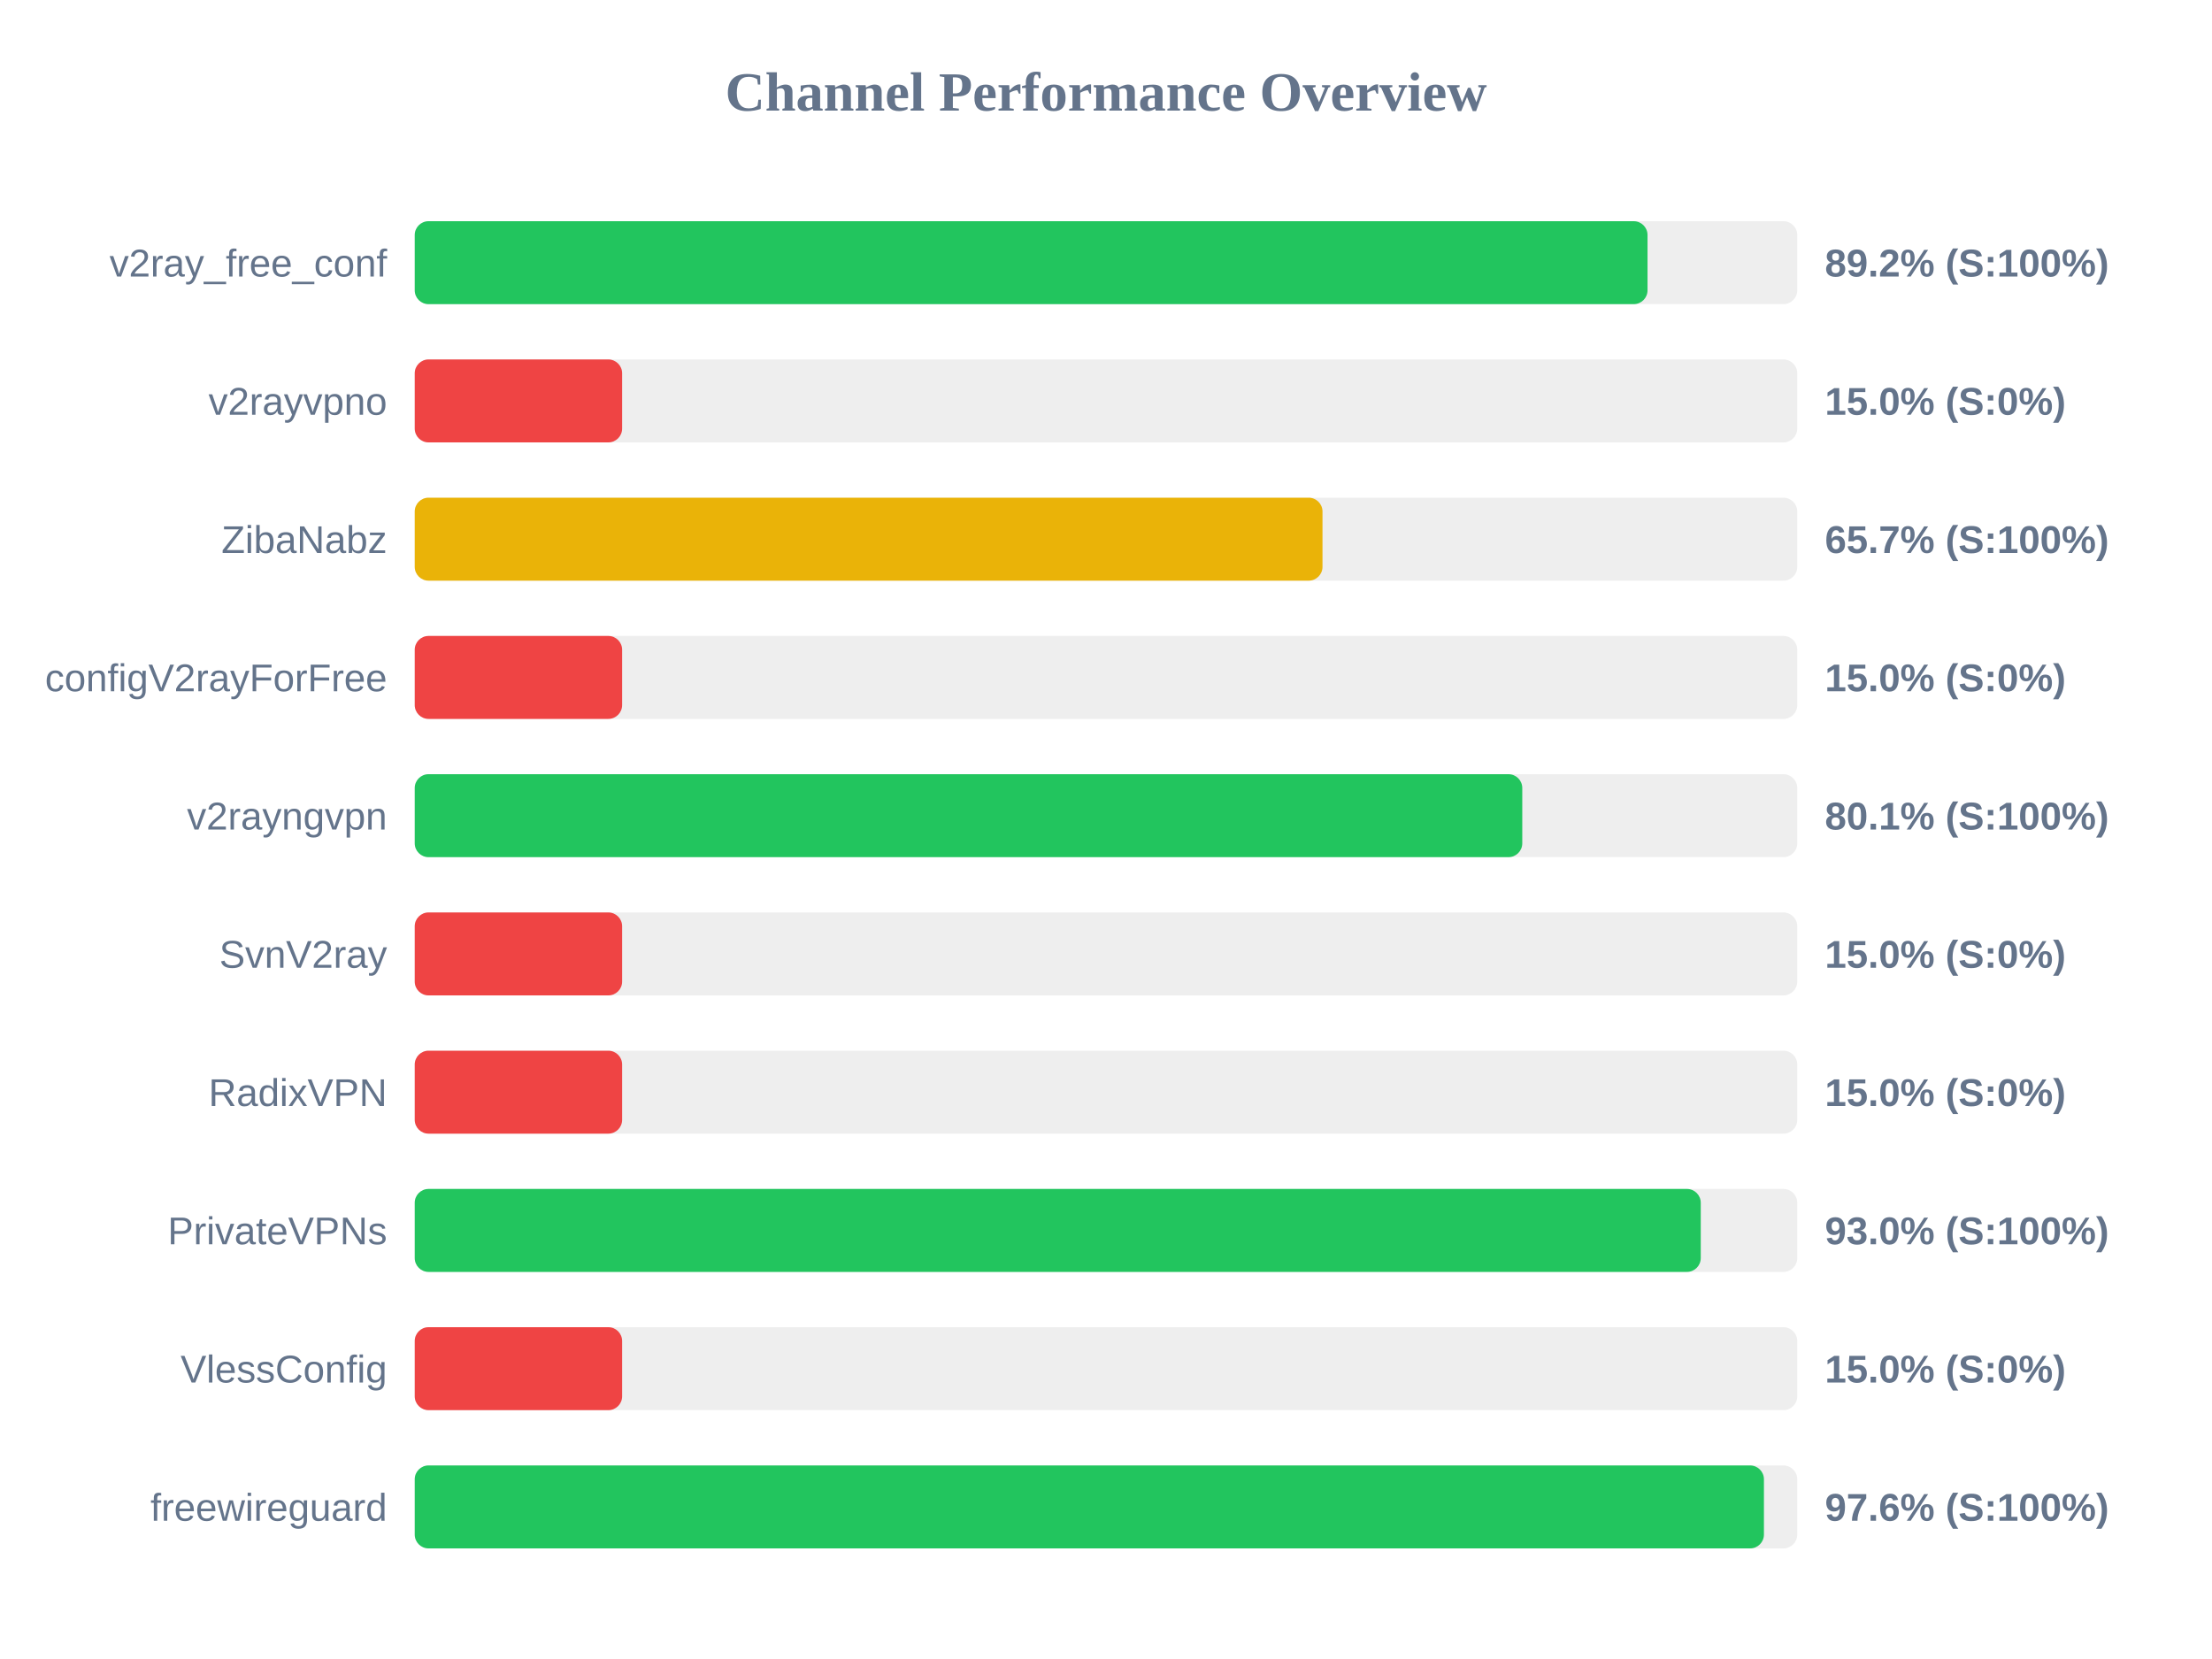
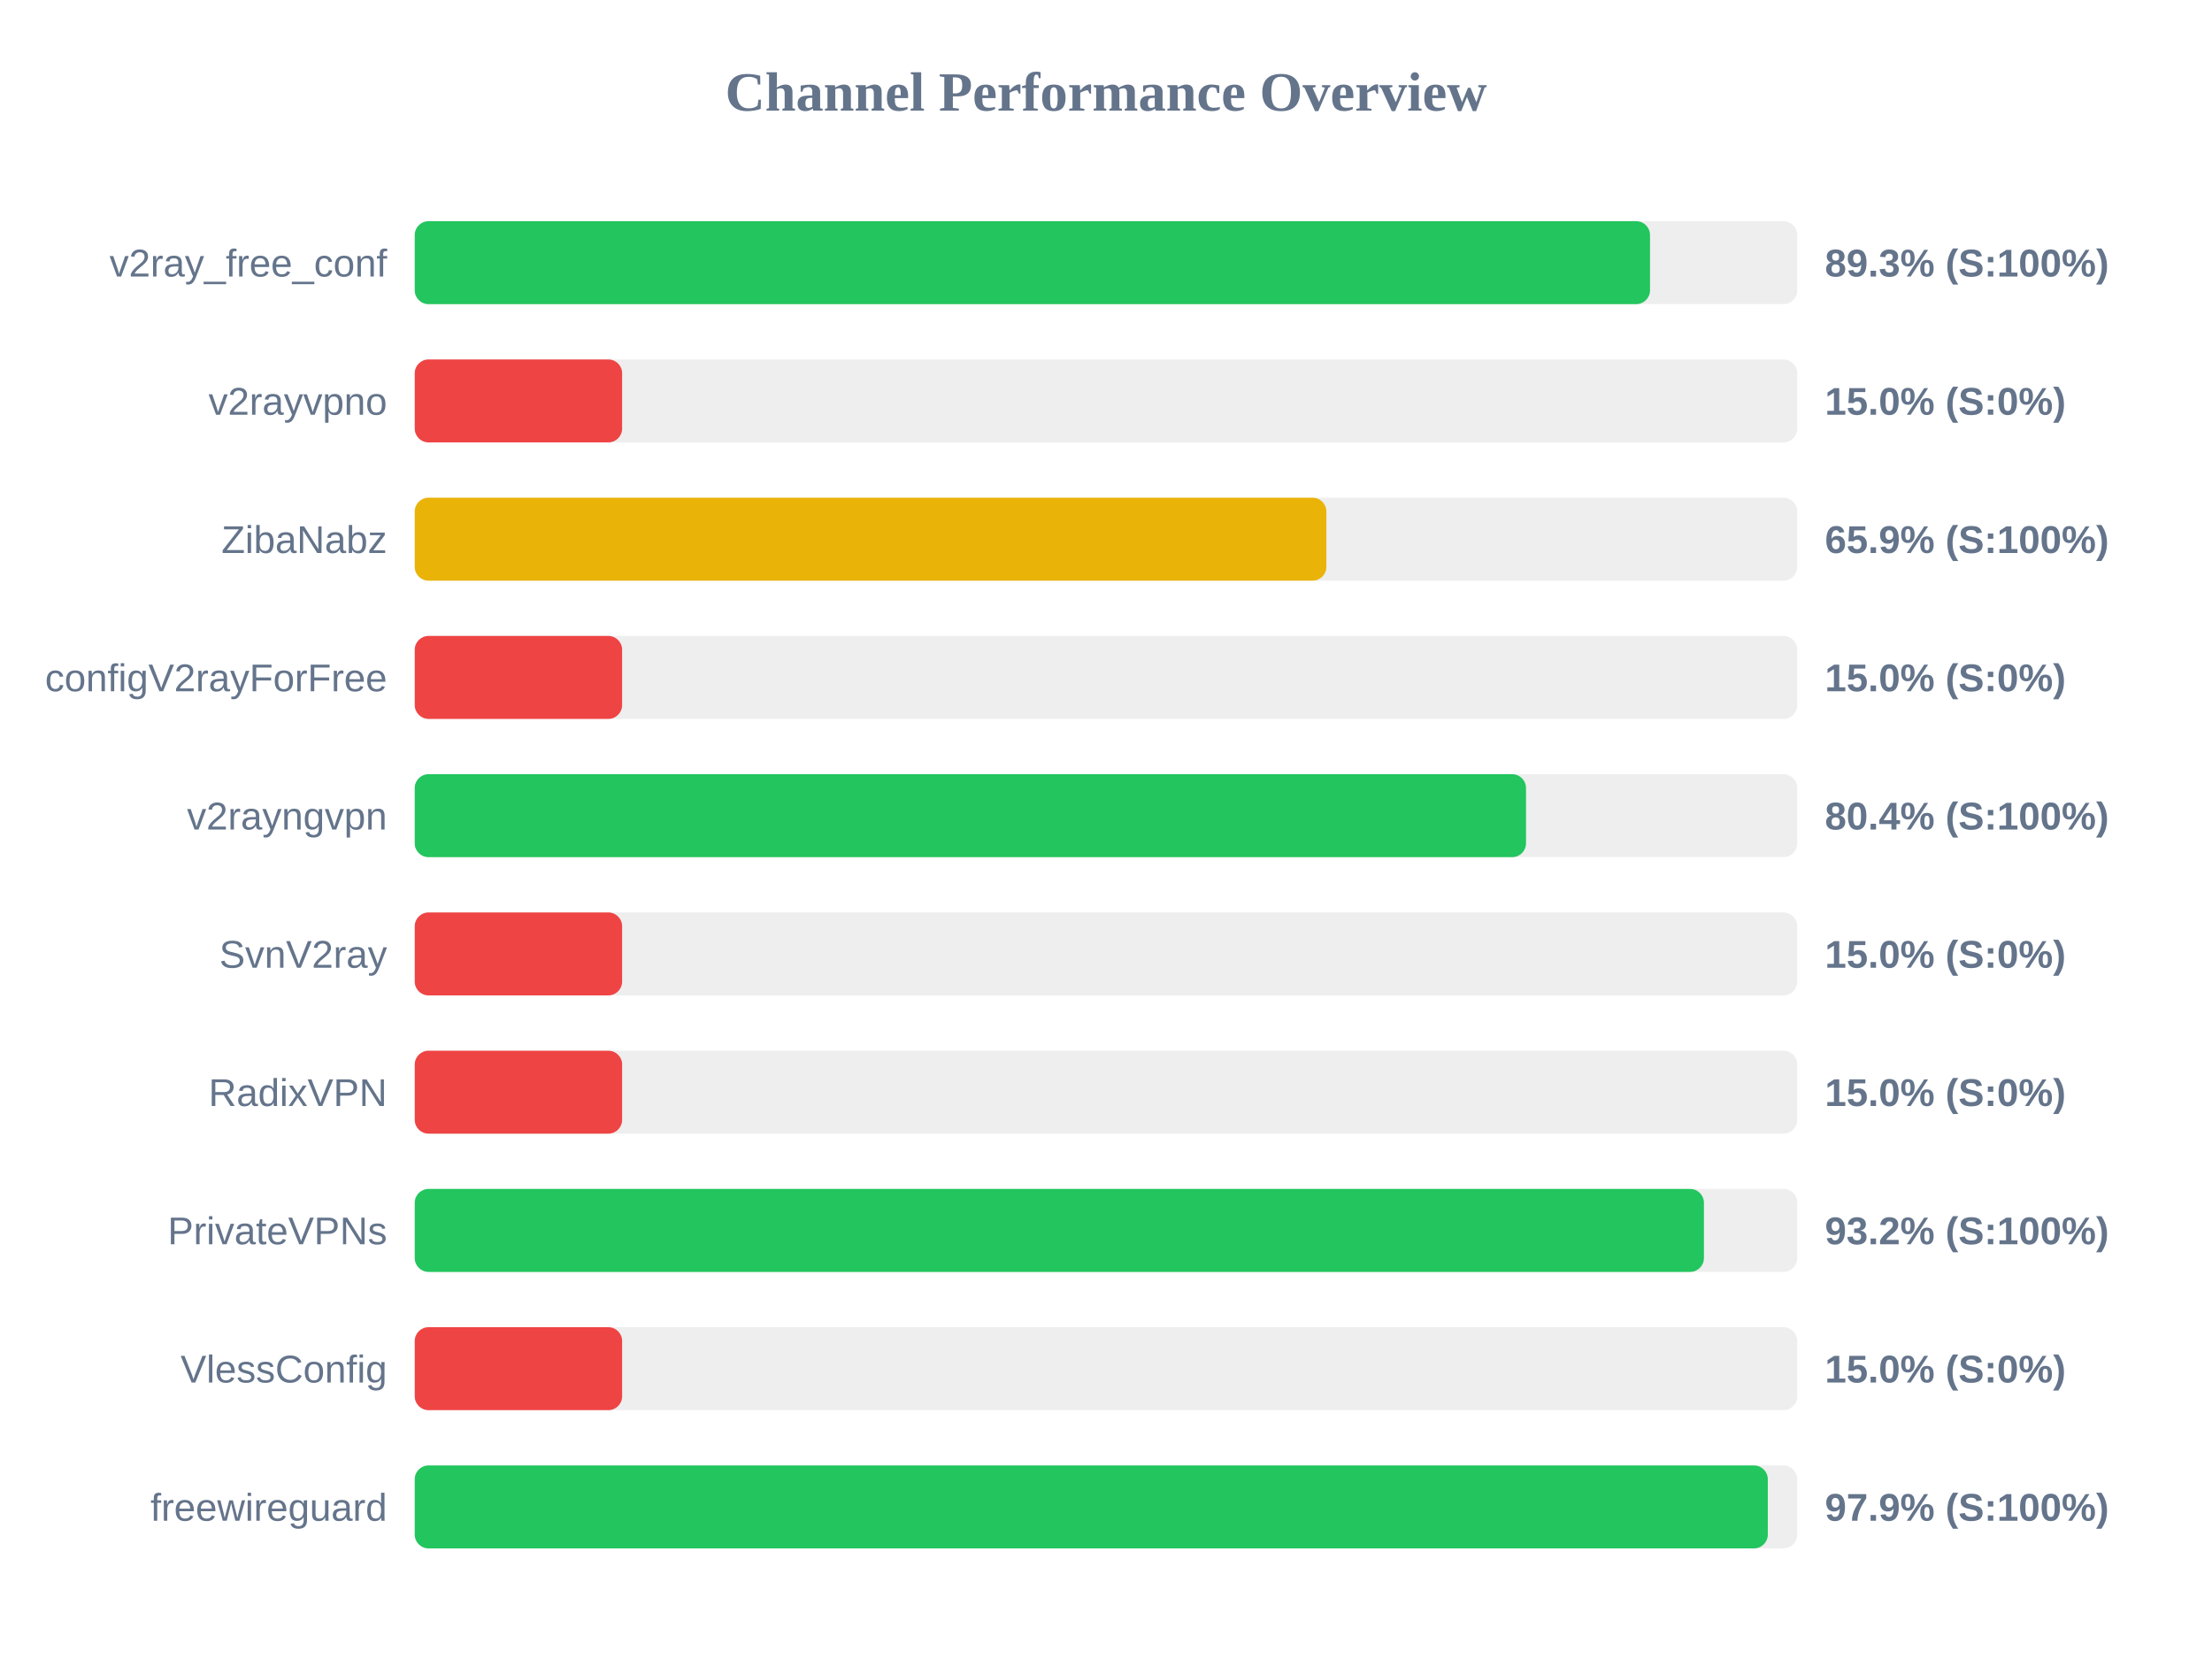
<svg xmlns="http://www.w3.org/2000/svg" width="800" height="600" version="1.1">
  <style>
        .row { font: 14px Arial; fill: #64748b; }
        .score { font: bold 14px Arial; fill: #64748b; }
    </style>
  <text x="400" y="40" text-anchor="middle" font-size="20px" font-weight="bold" fill="#64748b">Channel Performance Overview</text>
  <rect x="150" y="80" width="500" height="30" fill="#eee" rx="5" />
-   <rect x="150" y="80" width="445.85" height="30" fill="#22c55e" rx="5" />
+   <rect x="150" y="80" width="446.75" height="30" fill="#22c55e" rx="5" />
  <text x="140" y="100" text-anchor="end" class="row">v2ray_free_conf</text>
-   <text x="660" y="100" text-anchor="start" class="score">89.2% (S:100%)</text>
+   <text x="660" y="100" text-anchor="start" class="score">89.3% (S:100%)</text>
  <rect x="150" y="130" width="500" height="30" fill="#eee" rx="5" />
  <rect x="150" y="130" width="75.0" height="30" fill="#ef4444" rx="5" />
  <text x="140" y="150" text-anchor="end" class="row">v2rayvpno</text>
  <text x="660" y="150" text-anchor="start" class="score">15.0% (S:0%)</text>
  <rect x="150" y="180" width="500" height="30" fill="#eee" rx="5" />
-   <rect x="150" y="180" width="328.3" height="30" fill="#eab308" rx="5" />
+   <rect x="150" y="180" width="329.7" height="30" fill="#eab308" rx="5" />
  <text x="140" y="200" text-anchor="end" class="row">ZibaNabz</text>
-   <text x="660" y="200" text-anchor="start" class="score">65.7% (S:100%)</text>
+   <text x="660" y="200" text-anchor="start" class="score">65.9% (S:100%)</text>
  <rect x="150" y="230" width="500" height="30" fill="#eee" rx="5" />
  <rect x="150" y="230" width="75.0" height="30" fill="#ef4444" rx="5" />
  <text x="140" y="250" text-anchor="end" class="row">configV2rayForFree</text>
  <text x="660" y="250" text-anchor="start" class="score">15.0% (S:0%)</text>
  <rect x="150" y="280" width="500" height="30" fill="#eee" rx="5" />
-   <rect x="150" y="280" width="400.55" height="30" fill="#22c55e" rx="5" />
+   <rect x="150" y="280" width="401.9" height="30" fill="#22c55e" rx="5" />
  <text x="140" y="300" text-anchor="end" class="row">v2rayngvpn</text>
-   <text x="660" y="300" text-anchor="start" class="score">80.1% (S:100%)</text>
+   <text x="660" y="300" text-anchor="start" class="score">80.4% (S:100%)</text>
  <rect x="150" y="330" width="500" height="30" fill="#eee" rx="5" />
  <rect x="150" y="330" width="75.0" height="30" fill="#ef4444" rx="5" />
  <text x="140" y="350" text-anchor="end" class="row">SvnV2ray</text>
  <text x="660" y="350" text-anchor="start" class="score">15.0% (S:0%)</text>
  <rect x="150" y="380" width="500" height="30" fill="#eee" rx="5" />
  <rect x="150" y="380" width="75.0" height="30" fill="#ef4444" rx="5" />
  <text x="140" y="400" text-anchor="end" class="row">RadixVPN</text>
  <text x="660" y="400" text-anchor="start" class="score">15.0% (S:0%)</text>
  <rect x="150" y="430" width="500" height="30" fill="#eee" rx="5" />
-   <rect x="150" y="430" width="465.1" height="30" fill="#22c55e" rx="5" />
+   <rect x="150" y="430" width="466.25" height="30" fill="#22c55e" rx="5" />
  <text x="140" y="450" text-anchor="end" class="row">PrivateVPNs</text>
-   <text x="660" y="450" text-anchor="start" class="score">93.0% (S:100%)</text>
+   <text x="660" y="450" text-anchor="start" class="score">93.2% (S:100%)</text>
  <rect x="150" y="480" width="500" height="30" fill="#eee" rx="5" />
  <rect x="150" y="480" width="75.0" height="30" fill="#ef4444" rx="5" />
  <text x="140" y="500" text-anchor="end" class="row">VlessConfig</text>
  <text x="660" y="500" text-anchor="start" class="score">15.0% (S:0%)</text>
  <rect x="150" y="530" width="500" height="30" fill="#eee" rx="5" />
-   <rect x="150" y="530" width="487.95" height="30" fill="#22c55e" rx="5" />
+   <rect x="150" y="530" width="489.35" height="30" fill="#22c55e" rx="5" />
  <text x="140" y="550" text-anchor="end" class="row">freewireguard</text>
-   <text x="660" y="550" text-anchor="start" class="score">97.6% (S:100%)</text>
+   <text x="660" y="550" text-anchor="start" class="score">97.9% (S:100%)</text>
</svg>
